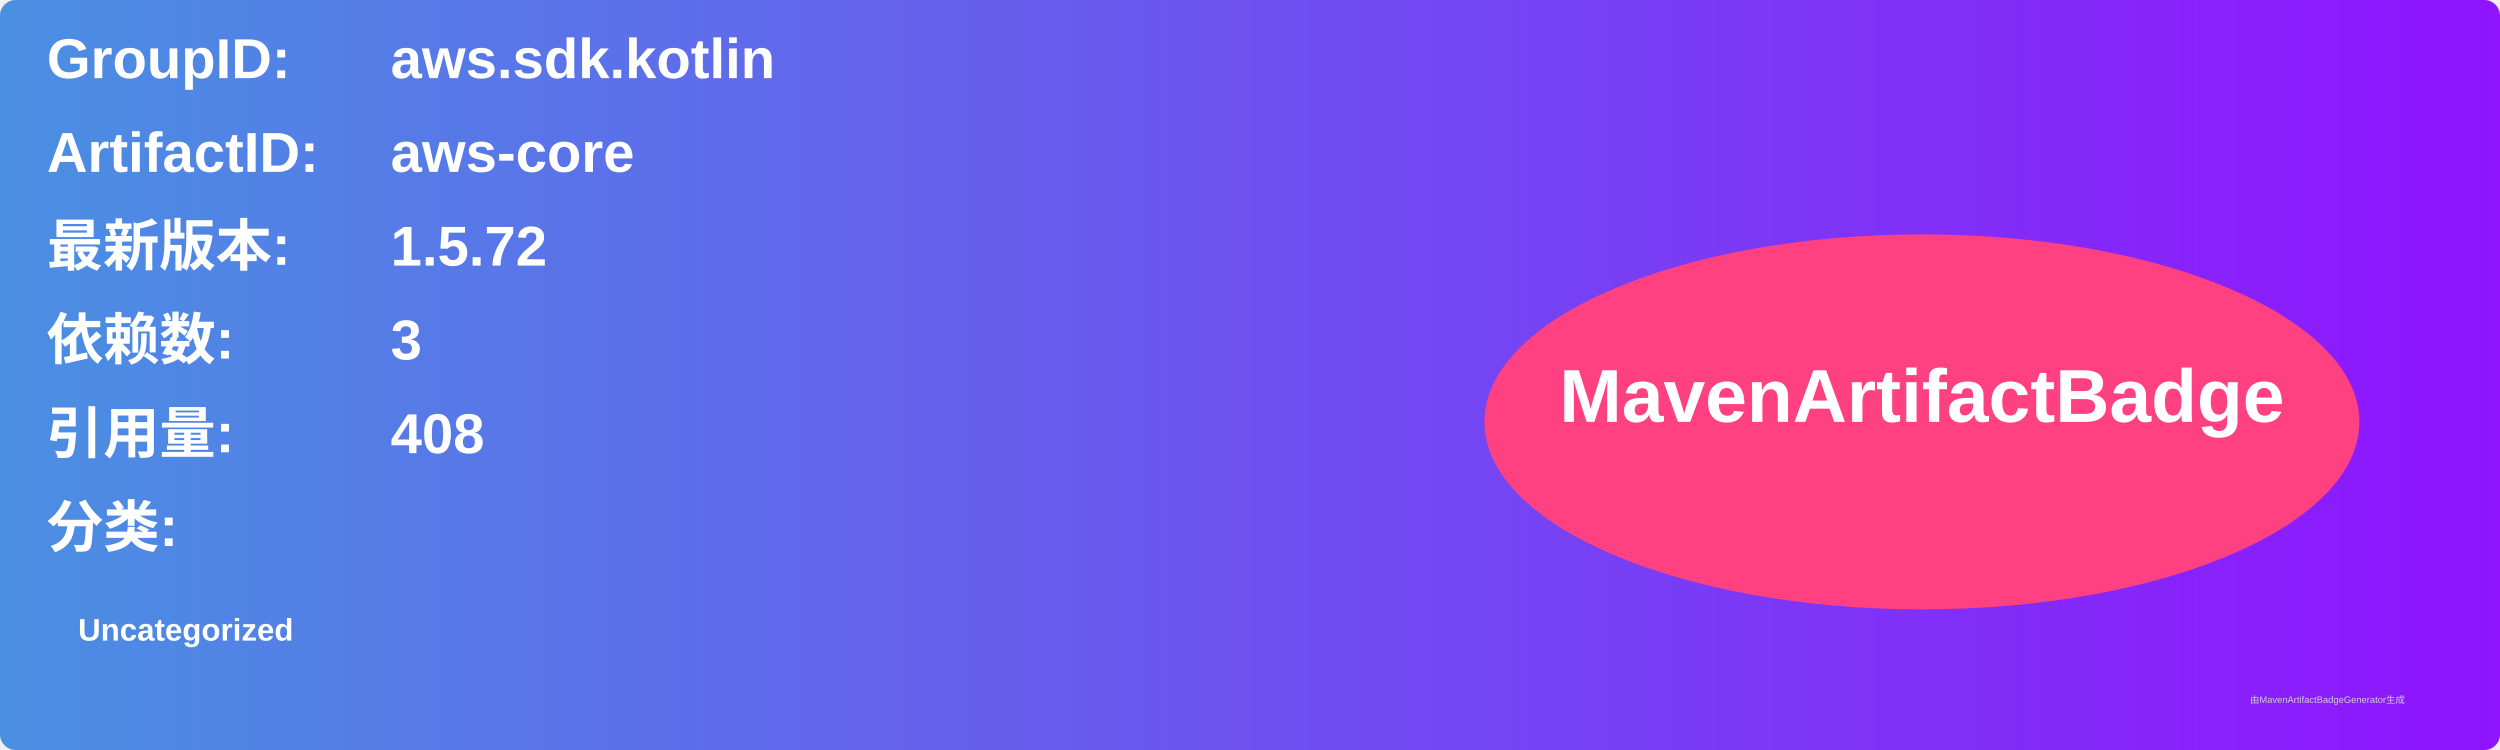
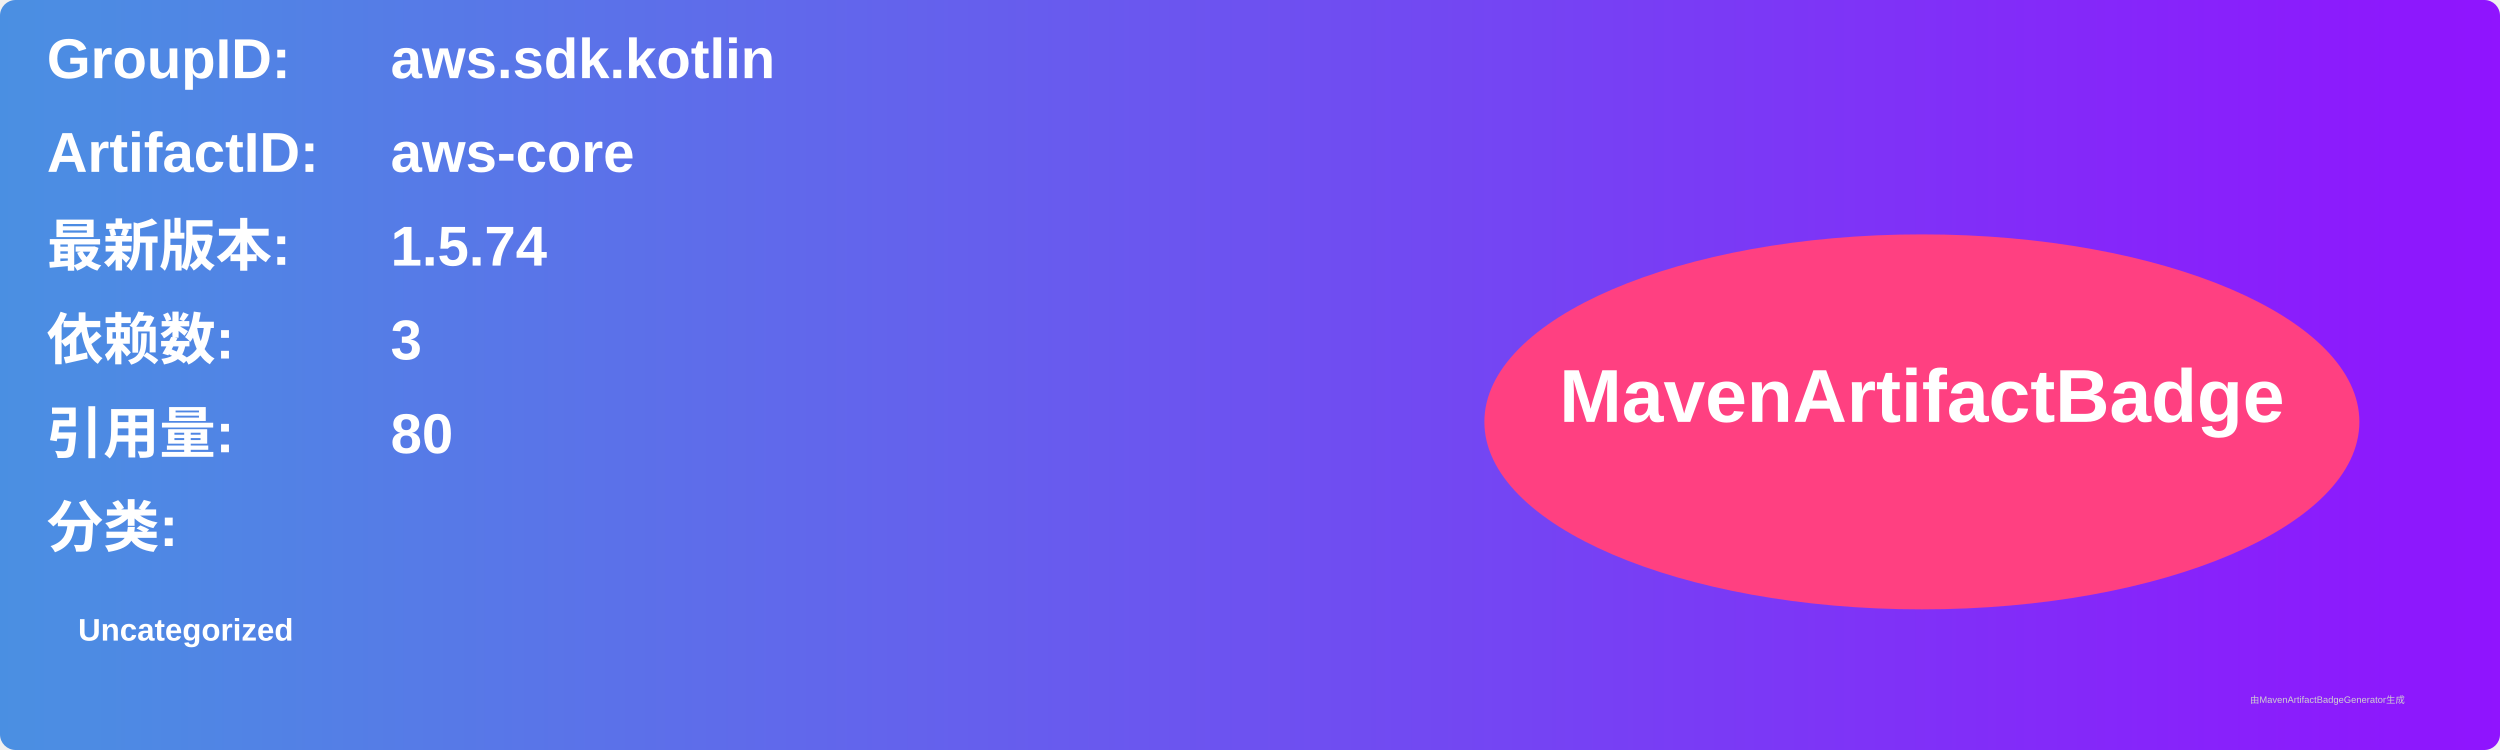
<svg xmlns="http://www.w3.org/2000/svg" width="800" height="240" viewBox="0 0 800 240">
  <linearGradient id="grad" x1="0%" y1="0%" x2="100%" y2="0%">
    <stop offset="0%" stop-color="#4a90e2" />
    <stop offset="100%" stop-color="#9013fe" />
  </linearGradient>
  <rect width="100%" height="100%" rx="5" ry="5" fill="url(#grad)" />
  <g transform="translate(15, 15)">
    <text x="0" y="10" font-family="Arial" font-size="18" fill="white" font-weight="bold" width="260">GroupID:</text>
    <text x="110" y="10" font-family="Arial" font-size="18" fill="white" font-weight="bold" width="460">aws.sdk.kotlin</text>
    <text x="0" y="40" font-family="Arial" font-size="18" fill="white" font-weight="bold" width="260">ArtifactID:</text>
    <text x="110" y="40" font-family="Arial" font-size="18" fill="white" font-weight="bold" width="460">aws-core</text>
    <text x="0" y="70" font-family="Arial" font-size="18" fill="white" font-weight="bold">最新版本:</text>
    <text x="110" y="70" font-family="Arial" font-size="18" fill="white" font-weight="bold">
-       <tspan font-weight="bold">1.5.72</tspan>
+       <tspan font-weight="bold">1.5.74</tspan>
    </text>
    <text x="0" y="100" font-family="Arial" font-size="18" fill="white" font-weight="bold">依赖数: </text>
    <text x="110" y="100" font-family="Arial" font-size="18" fill="white">
      <tspan font-weight="bold">3</tspan>
    </text>
    <text x="0" y="130" font-family="Arial" font-size="18" fill="white" font-weight="bold">引用量: </text>
    <text x="110" y="130" font-family="Arial" font-size="18" fill="white">
-       <tspan font-weight="bold">408</tspan>
+       <tspan font-weight="bold">80</tspan>
    </text>
    <text x="0" y="160" font-family="Arial" font-size="18" fill="white" font-weight="bold">分类:</text>
    <text x="10" y="190" font-family="Arial" font-size="10" fill="white">
      <tspan font-weight="bold">Uncategorized</tspan>
    </text>
    <ellipse cx="600" cy="120" rx="140" ry="60" fill="#ff4081" />
    <text x="600" y="120" text-anchor="middle" font-family="Arial" font-size="24" fill="white" font-weight="bold">MavenArtifactBadge</text>
  </g>
  <text x="720" y="225" font-family="Arial" font-size="3" fill="#d0d0d0">由MavenArtifactBadgeGenerator生成</text>
</svg>
